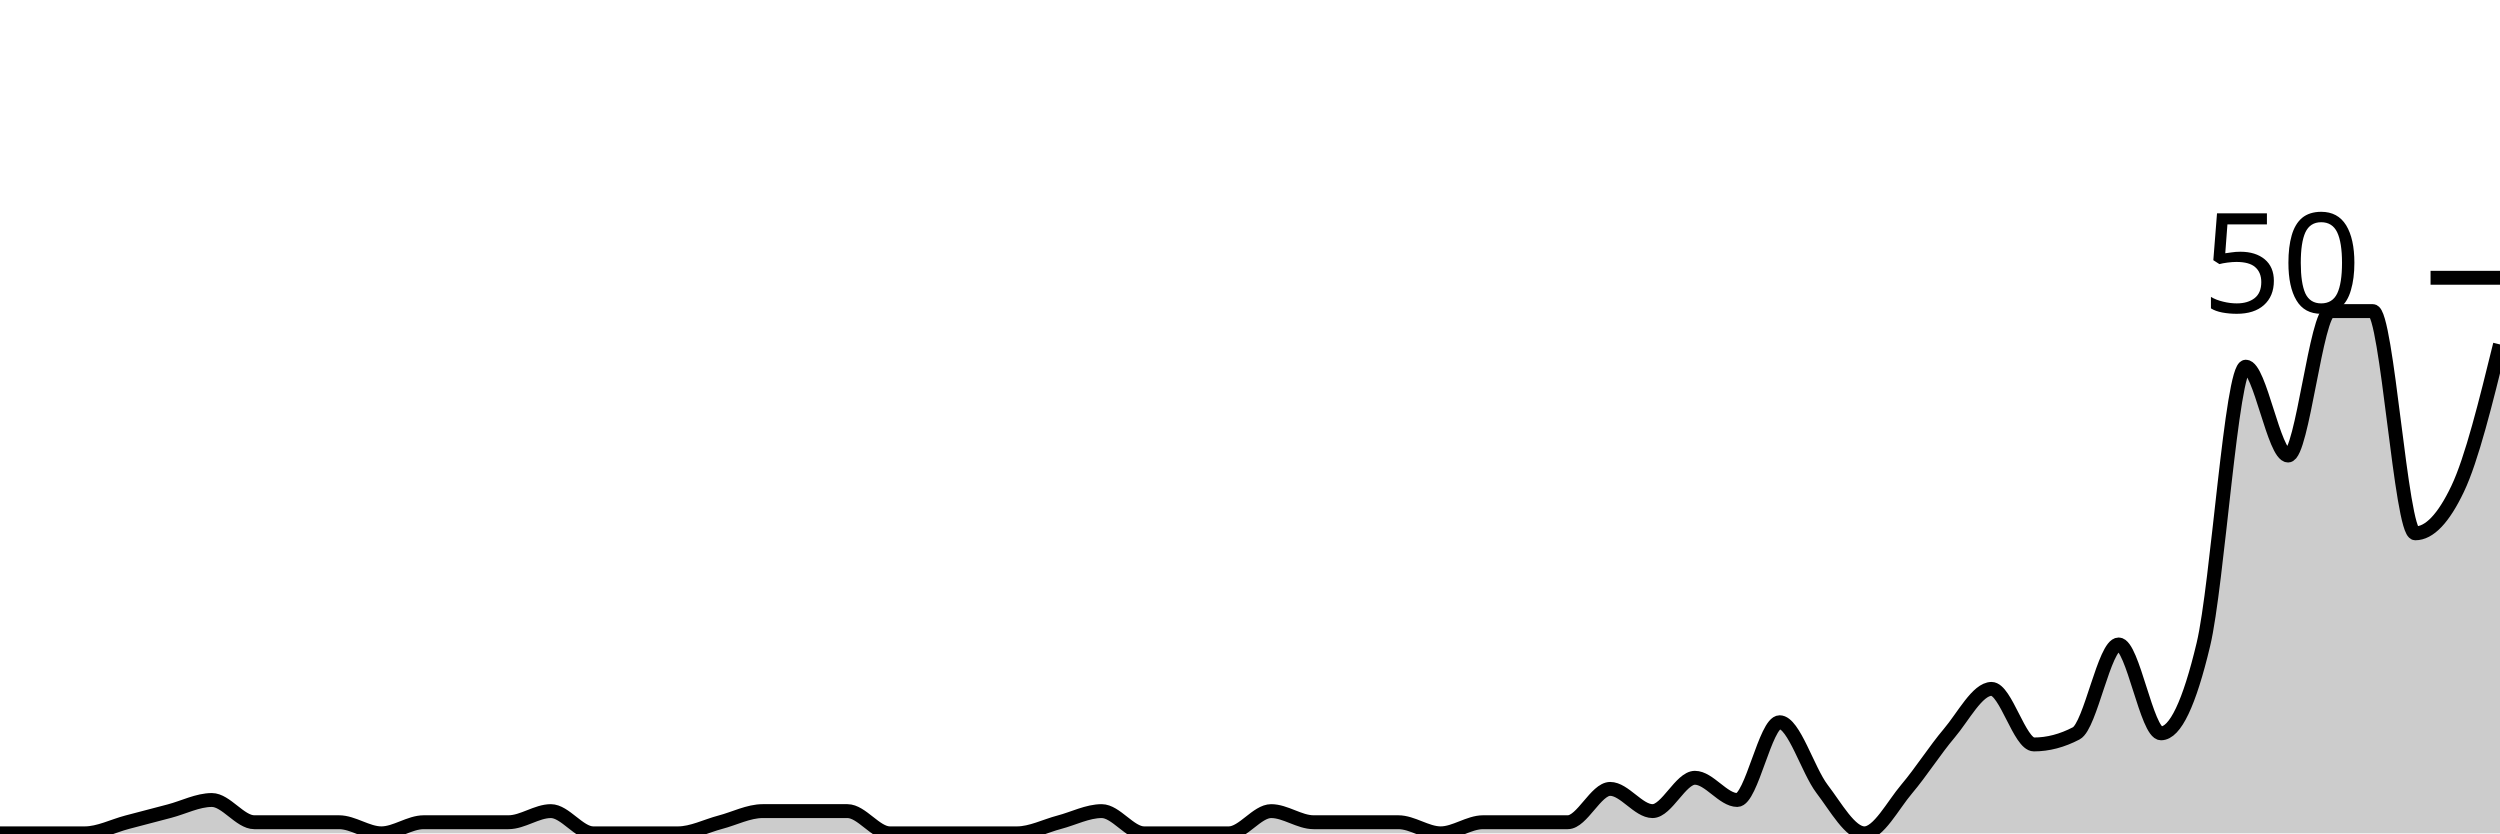
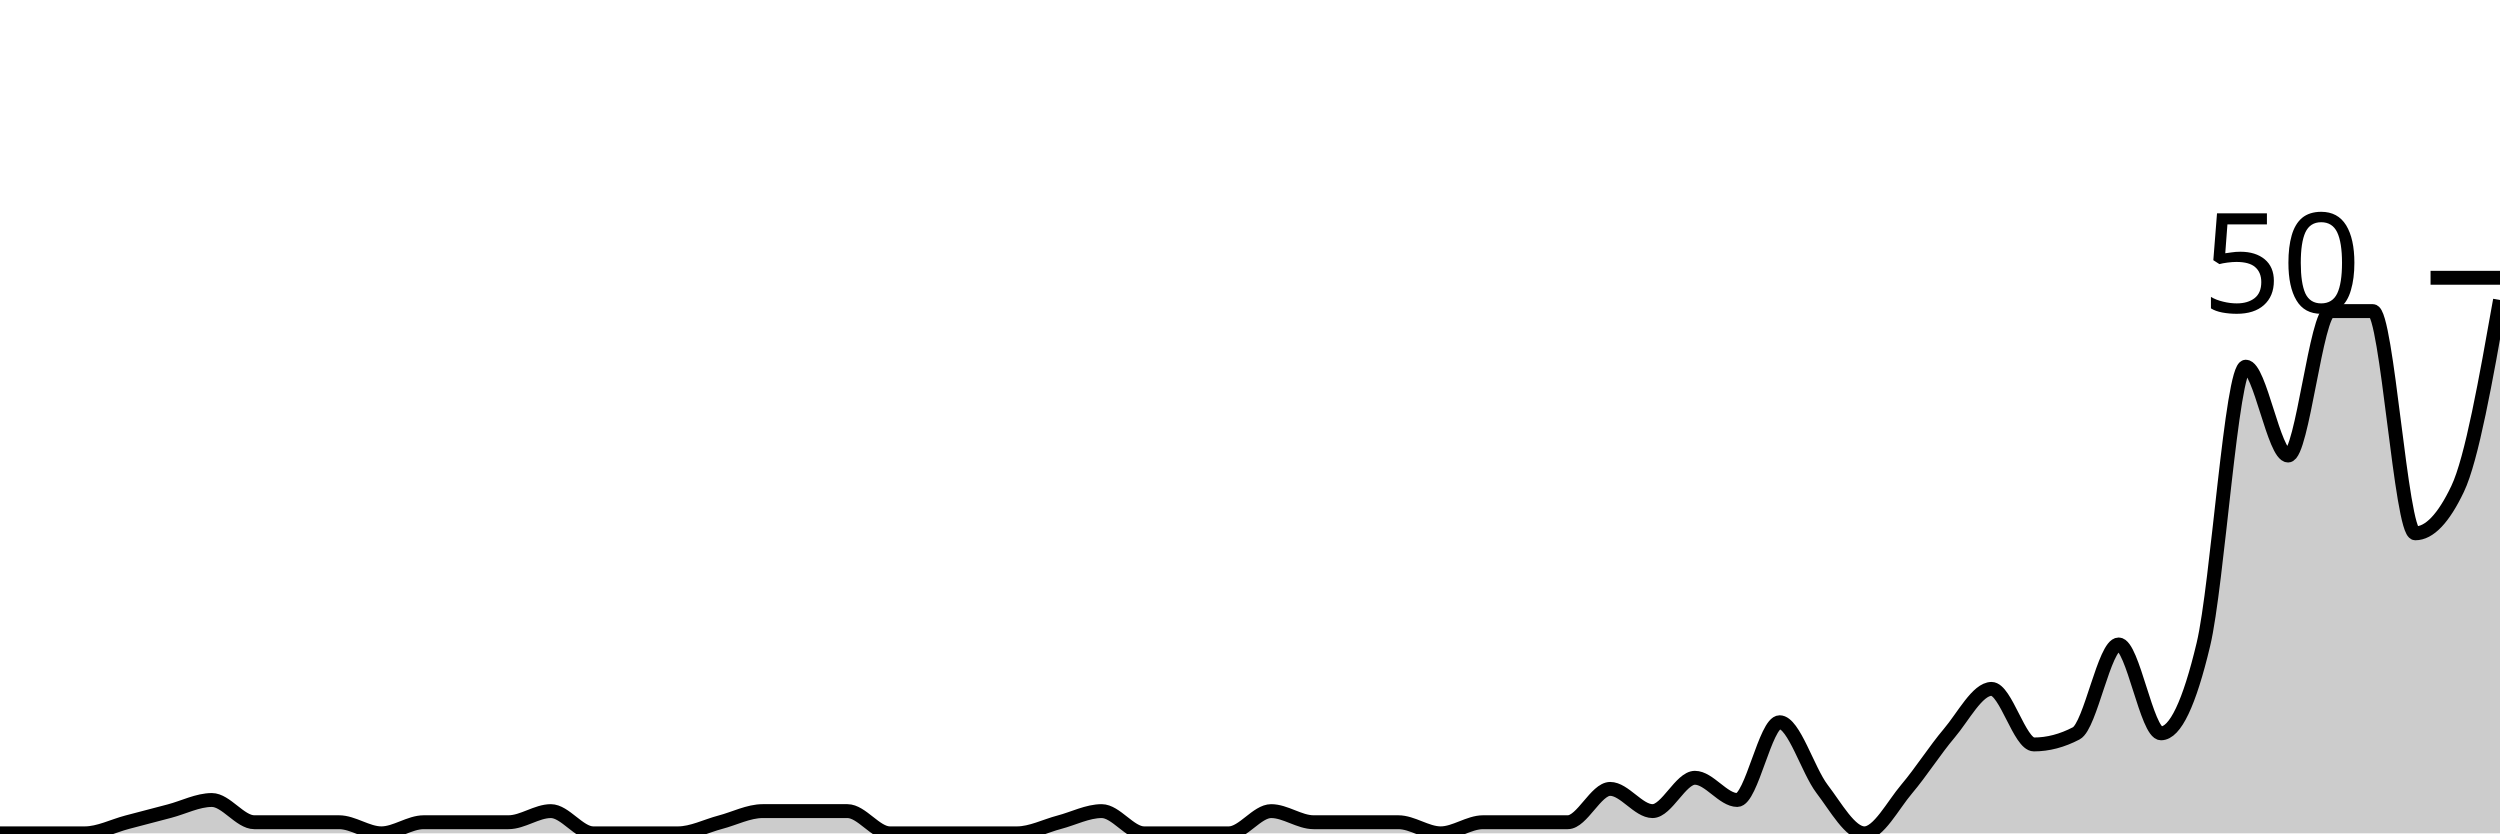
<svg xmlns="http://www.w3.org/2000/svg" viewBox="0 0 180 60">
  <g transform="translate(0,20)">
-     <path class="area" fill="rgba(0, 0, 0, 0.2)" d="M0,40C1.017,40,2.034,40,3.051,40C4.068,40,5.085,40,6.102,40C7.119,40,8.136,39.467,9.153,39.2C10.169,38.933,11.186,38.667,12.203,38.4C13.22,38.133,14.237,37.6,15.254,37.6C16.271,37.6,17.288,39.2,18.305,39.2C19.322,39.2,20.339,39.2,21.356,39.2C22.373,39.2,23.39,39.2,24.407,39.2C25.424,39.2,26.441,40,27.458,40C28.475,40,29.492,39.2,30.508,39.2C31.525,39.2,32.542,39.2,33.559,39.2C34.576,39.2,35.593,39.2,36.61,39.2C37.627,39.2,38.644,38.4,39.661,38.4C40.678,38.4,41.695,40,42.712,40C43.729,40,44.746,40,45.763,40C46.78,40,47.797,40,48.814,40C49.831,40,50.847,39.467,51.864,39.2C52.881,38.933,53.898,38.4,54.915,38.4C55.932,38.4,56.949,38.4,57.966,38.4C58.983,38.4,60,38.4,61.017,38.4C62.034,38.4,63.051,40,64.068,40C65.085,40,66.102,40,67.119,40C68.136,40,69.153,40,70.169,40C71.186,40,72.203,40,73.22,40C74.237,40,75.254,39.467,76.271,39.2C77.288,38.933,78.305,38.4,79.322,38.4C80.339,38.4,81.356,40,82.373,40C83.39,40,84.407,40,85.424,40C86.441,40,87.458,40,88.475,40C89.492,40,90.508,38.4,91.525,38.4C92.542,38.4,93.559,39.2,94.576,39.2C95.593,39.2,96.61,39.2,97.627,39.2C98.644,39.2,99.661,39.2,100.678,39.2C101.695,39.2,102.712,40,103.729,40C104.746,40,105.763,39.2,106.78,39.2C107.797,39.2,108.814,39.2,109.831,39.2C110.847,39.2,111.864,39.2,112.881,39.2C113.898,39.2,114.915,36.8,115.932,36.8C116.949,36.8,117.966,38.4,118.983,38.4C120,38.4,121.017,36,122.034,36C123.051,36,124.068,37.6,125.085,37.6C126.102,37.6,127.119,32,128.136,32C129.153,32,130.169,35.467,131.186,36.8C132.203,38.133,133.22,40,134.237,40C135.254,40,136.271,38,137.288,36.8C138.305,35.6,139.322,34,140.339,32.8C141.356,31.6,142.373,29.6,143.39,29.6C144.407,29.6,145.424,33.6,146.441,33.6C147.458,33.6,148.475,33.333,149.492,32.8C150.508,32.267,151.525,26.4,152.542,26.4C153.559,26.4,154.576,32.8,155.593,32.8C156.61,32.8,157.627,30.667,158.644,26.4C159.661,22.133,160.678,6.4,161.695,6.4C162.712,6.4,163.729,12.8,164.746,12.8C165.763,12.8,166.78,2.4,167.797,2.4C168.814,2.4,169.831,2.4,170.847,2.4C171.864,2.4,172.881,18.4,173.898,18.4C174.915,18.4,175.932,17.333,176.949,15.2C177.966,13.067,178.983,8.933,180,4.8L180,40C178.983,40,177.966,40,176.949,40C175.932,40,174.915,40,173.898,40C172.881,40,171.864,40,170.847,40C169.831,40,168.814,40,167.797,40C166.78,40,165.763,40,164.746,40C163.729,40,162.712,40,161.695,40C160.678,40,159.661,40,158.644,40C157.627,40,156.61,40,155.593,40C154.576,40,153.559,40,152.542,40C151.525,40,150.508,40,149.492,40C148.475,40,147.458,40,146.441,40C145.424,40,144.407,40,143.39,40C142.373,40,141.356,40,140.339,40C139.322,40,138.305,40,137.288,40C136.271,40,135.254,40,134.237,40C133.22,40,132.203,40,131.186,40C130.169,40,129.153,40,128.136,40C127.119,40,126.102,40,125.085,40C124.068,40,123.051,40,122.034,40C121.017,40,120,40,118.983,40C117.966,40,116.949,40,115.932,40C114.915,40,113.898,40,112.881,40C111.864,40,110.847,40,109.831,40C108.814,40,107.797,40,106.78,40C105.763,40,104.746,40,103.729,40C102.712,40,101.695,40,100.678,40C99.661,40,98.644,40,97.627,40C96.61,40,95.593,40,94.576,40C93.559,40,92.542,40,91.525,40C90.508,40,89.492,40,88.475,40C87.458,40,86.441,40,85.424,40C84.407,40,83.39,40,82.373,40C81.356,40,80.339,40,79.322,40C78.305,40,77.288,40,76.271,40C75.254,40,74.237,40,73.22,40C72.203,40,71.186,40,70.169,40C69.153,40,68.136,40,67.119,40C66.102,40,65.085,40,64.068,40C63.051,40,62.034,40,61.017,40C60,40,58.983,40,57.966,40C56.949,40,55.932,40,54.915,40C53.898,40,52.881,40,51.864,40C50.847,40,49.831,40,48.814,40C47.797,40,46.78,40,45.763,40C44.746,40,43.729,40,42.712,40C41.695,40,40.678,40,39.661,40C38.644,40,37.627,40,36.61,40C35.593,40,34.576,40,33.559,40C32.542,40,31.525,40,30.508,40C29.492,40,28.475,40,27.458,40C26.441,40,25.424,40,24.407,40C23.39,40,22.373,40,21.356,40C20.339,40,19.322,40,18.305,40C17.288,40,16.271,40,15.254,40C14.237,40,13.22,40,12.203,40C11.186,40,10.169,40,9.153,40C8.136,40,7.119,40,6.102,40C5.085,40,4.068,40,3.051,40C2.034,40,1.017,40,0,40Z" />
-     <path class="line" stroke="black" fill="none" d="M0,40C1.017,40,2.034,40,3.051,40C4.068,40,5.085,40,6.102,40C7.119,40,8.136,39.467,9.153,39.2C10.169,38.933,11.186,38.667,12.203,38.4C13.22,38.133,14.237,37.6,15.254,37.6C16.271,37.6,17.288,39.2,18.305,39.2C19.322,39.2,20.339,39.2,21.356,39.2C22.373,39.2,23.39,39.2,24.407,39.2C25.424,39.2,26.441,40,27.458,40C28.475,40,29.492,39.2,30.508,39.2C31.525,39.2,32.542,39.2,33.559,39.2C34.576,39.2,35.593,39.2,36.61,39.2C37.627,39.2,38.644,38.4,39.661,38.4C40.678,38.4,41.695,40,42.712,40C43.729,40,44.746,40,45.763,40C46.78,40,47.797,40,48.814,40C49.831,40,50.847,39.467,51.864,39.2C52.881,38.933,53.898,38.4,54.915,38.4C55.932,38.4,56.949,38.4,57.966,38.4C58.983,38.4,60,38.4,61.017,38.4C62.034,38.4,63.051,40,64.068,40C65.085,40,66.102,40,67.119,40C68.136,40,69.153,40,70.169,40C71.186,40,72.203,40,73.22,40C74.237,40,75.254,39.467,76.271,39.2C77.288,38.933,78.305,38.4,79.322,38.4C80.339,38.4,81.356,40,82.373,40C83.39,40,84.407,40,85.424,40C86.441,40,87.458,40,88.475,40C89.492,40,90.508,38.4,91.525,38.4C92.542,38.4,93.559,39.2,94.576,39.2C95.593,39.2,96.61,39.2,97.627,39.2C98.644,39.2,99.661,39.2,100.678,39.2C101.695,39.2,102.712,40,103.729,40C104.746,40,105.763,39.2,106.78,39.2C107.797,39.2,108.814,39.2,109.831,39.2C110.847,39.2,111.864,39.2,112.881,39.2C113.898,39.2,114.915,36.8,115.932,36.8C116.949,36.8,117.966,38.4,118.983,38.4C120,38.4,121.017,36,122.034,36C123.051,36,124.068,37.6,125.085,37.6C126.102,37.6,127.119,32,128.136,32C129.153,32,130.169,35.467,131.186,36.8C132.203,38.133,133.22,40,134.237,40C135.254,40,136.271,38,137.288,36.8C138.305,35.6,139.322,34,140.339,32.8C141.356,31.6,142.373,29.6,143.39,29.6C144.407,29.6,145.424,33.6,146.441,33.6C147.458,33.6,148.475,33.333,149.492,32.8C150.508,32.267,151.525,26.4,152.542,26.4C153.559,26.4,154.576,32.8,155.593,32.8C156.61,32.8,157.627,30.667,158.644,26.4C159.661,22.133,160.678,6.4,161.695,6.4C162.712,6.4,163.729,12.8,164.746,12.8C165.763,12.8,166.78,2.4,167.797,2.4C168.814,2.4,169.831,2.4,170.847,2.4C171.864,2.4,172.881,18.4,173.898,18.4C174.915,18.4,175.932,17.333,176.949,15.2C177.966,13.067,178.983,8.933,180,4.8" />
+     <path class="area" fill="rgba(0, 0, 0, 0.2)" d="M0,40C1.017,40,2.034,40,3.051,40C4.068,40,5.085,40,6.102,40C7.119,40,8.136,39.467,9.153,39.2C10.169,38.933,11.186,38.667,12.203,38.4C13.22,38.133,14.237,37.6,15.254,37.6C16.271,37.6,17.288,39.2,18.305,39.2C19.322,39.2,20.339,39.2,21.356,39.2C22.373,39.2,23.39,39.2,24.407,39.2C25.424,39.2,26.441,40,27.458,40C28.475,40,29.492,39.2,30.508,39.2C31.525,39.2,32.542,39.2,33.559,39.2C34.576,39.2,35.593,39.2,36.61,39.2C37.627,39.2,38.644,38.4,39.661,38.4C40.678,38.4,41.695,40,42.712,40C43.729,40,44.746,40,45.763,40C46.78,40,47.797,40,48.814,40C49.831,40,50.847,39.467,51.864,39.2C52.881,38.933,53.898,38.4,54.915,38.4C55.932,38.4,56.949,38.4,57.966,38.4C58.983,38.4,60,38.4,61.017,38.4C62.034,38.4,63.051,40,64.068,40C65.085,40,66.102,40,67.119,40C68.136,40,69.153,40,70.169,40C71.186,40,72.203,40,73.22,40C74.237,40,75.254,39.467,76.271,39.2C77.288,38.933,78.305,38.4,79.322,38.4C80.339,38.4,81.356,40,82.373,40C83.39,40,84.407,40,85.424,40C86.441,40,87.458,40,88.475,40C89.492,40,90.508,38.4,91.525,38.4C92.542,38.4,93.559,39.2,94.576,39.2C95.593,39.2,96.61,39.2,97.627,39.2C98.644,39.2,99.661,39.2,100.678,39.2C101.695,39.2,102.712,40,103.729,40C104.746,40,105.763,39.2,106.78,39.2C107.797,39.2,108.814,39.2,109.831,39.2C110.847,39.2,111.864,39.2,112.881,39.2C113.898,39.2,114.915,36.8,115.932,36.8C116.949,36.8,117.966,38.4,118.983,38.4C120,38.4,121.017,36,122.034,36C123.051,36,124.068,37.6,125.085,37.6C126.102,37.6,127.119,32,128.136,32C129.153,32,130.169,35.467,131.186,36.8C132.203,38.133,133.22,40,134.237,40C135.254,40,136.271,38,137.288,36.8C138.305,35.6,139.322,34,140.339,32.8C141.356,31.6,142.373,29.6,143.39,29.6C144.407,29.6,145.424,33.6,146.441,33.6C147.458,33.6,148.475,33.333,149.492,32.8C150.508,32.267,151.525,26.4,152.542,26.4C153.559,26.4,154.576,32.8,155.593,32.8C156.61,32.8,157.627,30.667,158.644,26.4C159.661,22.133,160.678,6.4,161.695,6.4C162.712,6.4,163.729,12.8,164.746,12.8C165.763,12.8,166.78,2.4,167.797,2.4C168.814,2.4,169.831,2.4,170.847,2.4C171.864,2.4,172.881,18.4,173.898,18.4C174.915,18.4,175.932,17.333,176.949,15.2C177.966,13.067,178.983,7.333,180,1.6L180,40C178.983,40,177.966,40,176.949,40C175.932,40,174.915,40,173.898,40C172.881,40,171.864,40,170.847,40C169.831,40,168.814,40,167.797,40C166.78,40,165.763,40,164.746,40C163.729,40,162.712,40,161.695,40C160.678,40,159.661,40,158.644,40C157.627,40,156.61,40,155.593,40C154.576,40,153.559,40,152.542,40C151.525,40,150.508,40,149.492,40C148.475,40,147.458,40,146.441,40C145.424,40,144.407,40,143.39,40C142.373,40,141.356,40,140.339,40C139.322,40,138.305,40,137.288,40C136.271,40,135.254,40,134.237,40C133.22,40,132.203,40,131.186,40C130.169,40,129.153,40,128.136,40C127.119,40,126.102,40,125.085,40C124.068,40,123.051,40,122.034,40C121.017,40,120,40,118.983,40C117.966,40,116.949,40,115.932,40C114.915,40,113.898,40,112.881,40C111.864,40,110.847,40,109.831,40C108.814,40,107.797,40,106.78,40C105.763,40,104.746,40,103.729,40C102.712,40,101.695,40,100.678,40C99.661,40,98.644,40,97.627,40C96.61,40,95.593,40,94.576,40C93.559,40,92.542,40,91.525,40C90.508,40,89.492,40,88.475,40C87.458,40,86.441,40,85.424,40C84.407,40,83.39,40,82.373,40C81.356,40,80.339,40,79.322,40C78.305,40,77.288,40,76.271,40C75.254,40,74.237,40,73.22,40C72.203,40,71.186,40,70.169,40C69.153,40,68.136,40,67.119,40C66.102,40,65.085,40,64.068,40C63.051,40,62.034,40,61.017,40C60,40,58.983,40,57.966,40C56.949,40,55.932,40,54.915,40C53.898,40,52.881,40,51.864,40C50.847,40,49.831,40,48.814,40C47.797,40,46.78,40,45.763,40C44.746,40,43.729,40,42.712,40C41.695,40,40.678,40,39.661,40C38.644,40,37.627,40,36.61,40C35.593,40,34.576,40,33.559,40C32.542,40,31.525,40,30.508,40C29.492,40,28.475,40,27.458,40C26.441,40,25.424,40,24.407,40C23.39,40,22.373,40,21.356,40C20.339,40,19.322,40,18.305,40C17.288,40,16.271,40,15.254,40C14.237,40,13.22,40,12.203,40C11.186,40,10.169,40,9.153,40C8.136,40,7.119,40,6.102,40C5.085,40,4.068,40,3.051,40C2.034,40,1.017,40,0,40Z" />
+     <path class="line" stroke="black" fill="none" d="M0,40C1.017,40,2.034,40,3.051,40C4.068,40,5.085,40,6.102,40C7.119,40,8.136,39.467,9.153,39.2C10.169,38.933,11.186,38.667,12.203,38.4C13.22,38.133,14.237,37.6,15.254,37.6C16.271,37.6,17.288,39.2,18.305,39.2C19.322,39.2,20.339,39.2,21.356,39.2C22.373,39.2,23.39,39.2,24.407,39.2C25.424,39.2,26.441,40,27.458,40C28.475,40,29.492,39.2,30.508,39.2C31.525,39.2,32.542,39.2,33.559,39.2C34.576,39.2,35.593,39.2,36.61,39.2C37.627,39.2,38.644,38.4,39.661,38.4C40.678,38.4,41.695,40,42.712,40C43.729,40,44.746,40,45.763,40C46.78,40,47.797,40,48.814,40C49.831,40,50.847,39.467,51.864,39.2C52.881,38.933,53.898,38.4,54.915,38.4C55.932,38.4,56.949,38.4,57.966,38.4C58.983,38.4,60,38.4,61.017,38.4C62.034,38.4,63.051,40,64.068,40C65.085,40,66.102,40,67.119,40C68.136,40,69.153,40,70.169,40C71.186,40,72.203,40,73.22,40C74.237,40,75.254,39.467,76.271,39.2C77.288,38.933,78.305,38.4,79.322,38.4C80.339,38.4,81.356,40,82.373,40C83.39,40,84.407,40,85.424,40C86.441,40,87.458,40,88.475,40C89.492,40,90.508,38.4,91.525,38.4C92.542,38.4,93.559,39.2,94.576,39.2C95.593,39.2,96.61,39.2,97.627,39.2C98.644,39.2,99.661,39.2,100.678,39.2C101.695,39.2,102.712,40,103.729,40C104.746,40,105.763,39.2,106.78,39.2C107.797,39.2,108.814,39.2,109.831,39.2C110.847,39.2,111.864,39.2,112.881,39.2C113.898,39.2,114.915,36.8,115.932,36.8C116.949,36.8,117.966,38.4,118.983,38.4C120,38.4,121.017,36,122.034,36C123.051,36,124.068,37.6,125.085,37.6C126.102,37.6,127.119,32,128.136,32C129.153,32,130.169,35.467,131.186,36.8C132.203,38.133,133.22,40,134.237,40C135.254,40,136.271,38,137.288,36.8C138.305,35.6,139.322,34,140.339,32.8C141.356,31.6,142.373,29.6,143.39,29.6C144.407,29.6,145.424,33.6,146.441,33.6C147.458,33.6,148.475,33.333,149.492,32.8C150.508,32.267,151.525,26.4,152.542,26.4C153.559,26.4,154.576,32.8,155.593,32.8C156.61,32.8,157.627,30.667,158.644,26.4C159.661,22.133,160.678,6.4,161.695,6.4C162.712,6.4,163.729,12.8,164.746,12.8C165.763,12.8,166.78,2.4,167.797,2.4C168.814,2.4,169.831,2.4,170.847,2.4C171.864,2.4,172.881,18.4,173.898,18.4C174.915,18.4,175.932,17.333,176.949,15.2C177.966,13.067,178.983,7.333,180,1.6" />
    <path class="axis-ceiling" stroke-width="1" stroke="black" fill="none" d="M175,0L180,0" />
    <text class="axis-ceiling-label" font-family="sans-serif" text-anchor="end" font-size="10px" x="170" y="2.5">50</text>
  </g>
</svg>
